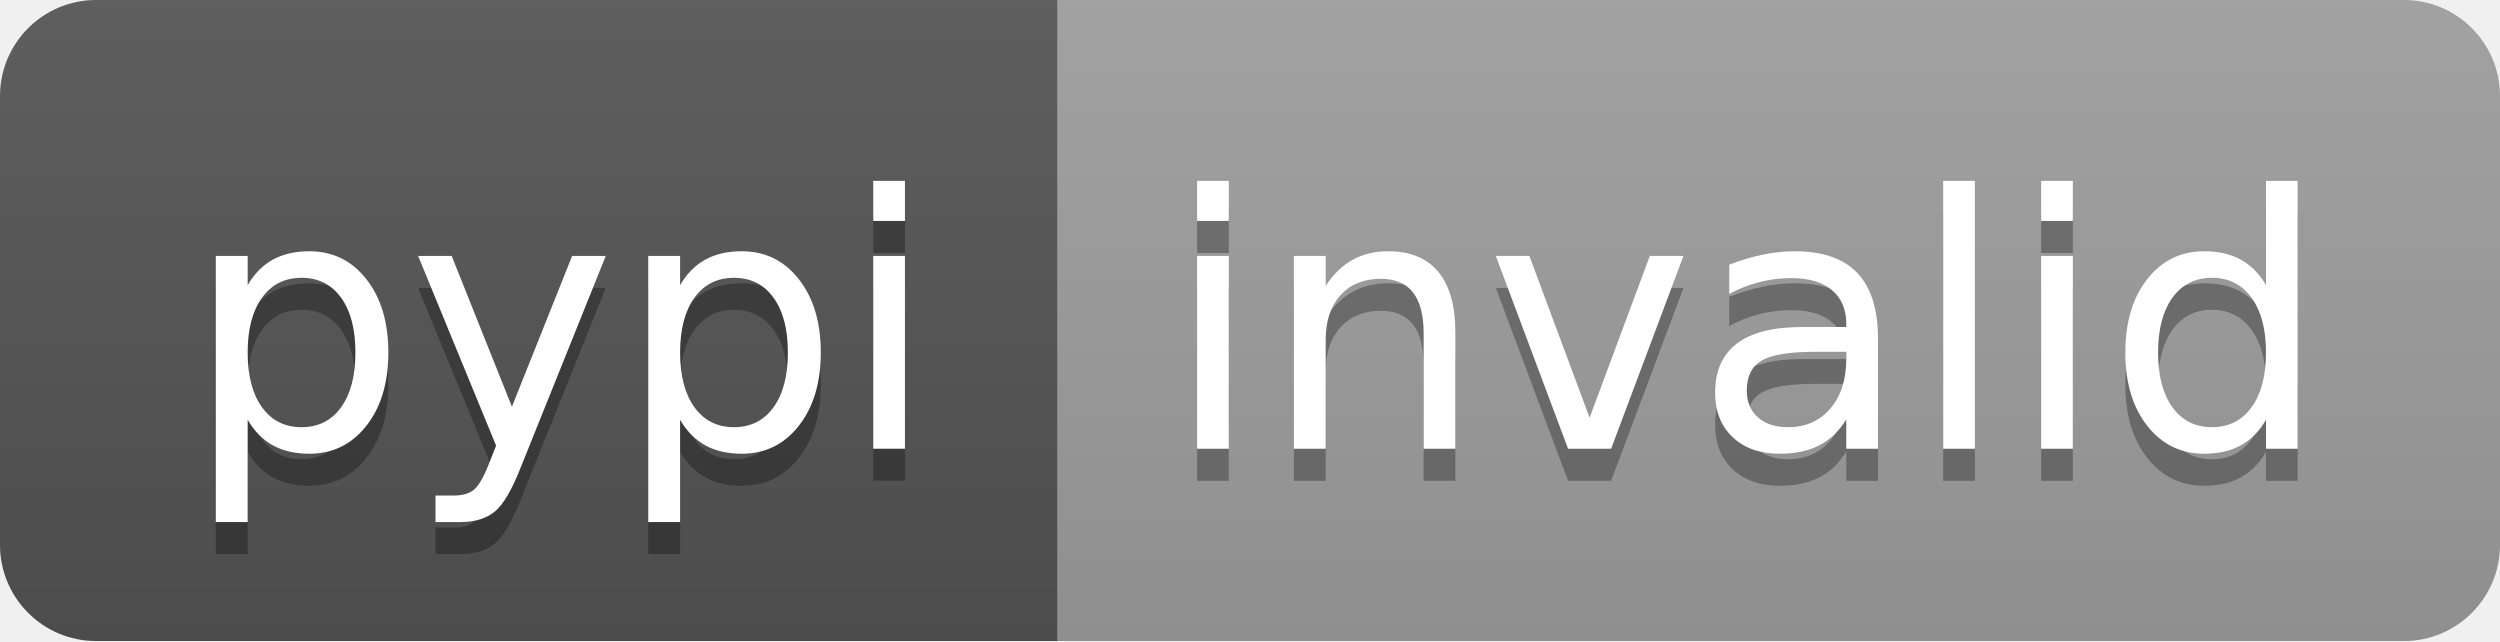
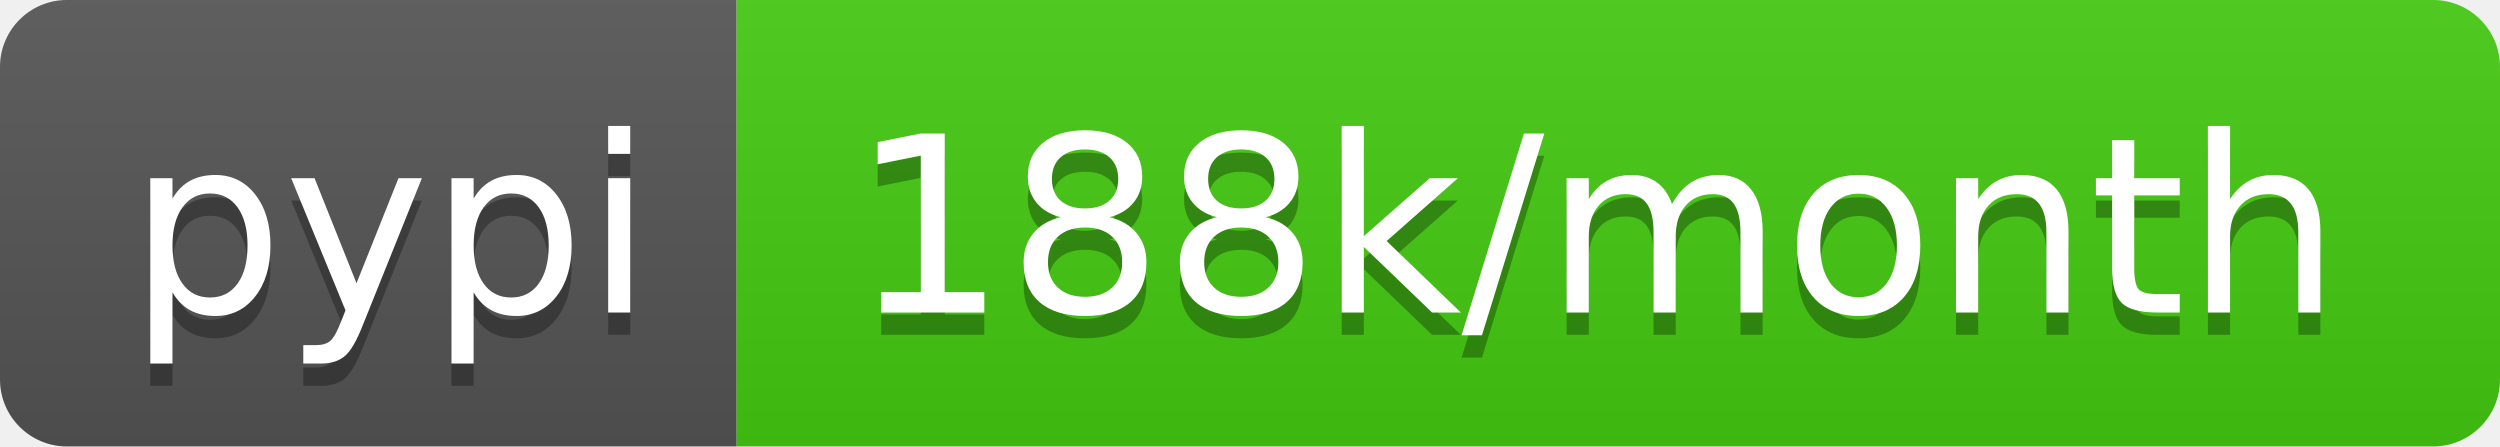
- <svg xmlns="http://www.w3.org/2000/svg" width="78" height="20" role="img" aria-label="pypi: invalid">
+ <svg xmlns="http://www.w3.org/2000/svg" width="112" height="20" role="img" aria-label="pypi: 188k/month">
  <linearGradient id="s" x2="0" y2="100%">
    <stop offset="0" stop-color="#bbb" stop-opacity=".1" />
    <stop offset="1" stop-opacity=".1" />
  </linearGradient>
  <clipPath id="r">
-     <rect width="78" height="20" rx="3" fill="#fff" />
+     <rect width="112" height="20" rx="3" fill="#fff" />
  </clipPath>
  <g clip-path="url(#r)">
    <rect width="33" height="20" fill="#555" />
-     <rect x="33" width="45" height="20" fill="#9f9f9f" />
-     <rect width="78" height="20" fill="url(#s)" />
+     <rect x="33" width="79" height="20" fill="#4c1" />
+     <rect width="112" height="20" fill="url(#s)" />
  </g>
  <g fill="#fff" text-anchor="middle" font-family="Verdana,Geneva,DejaVu Sans,sans-serif" text-rendering="geometricPrecision" font-size="110">
    <text aria-hidden="true" x="175" y="150" fill="#010101" fill-opacity=".3" transform="scale(.1)" textLength="230">pypi</text>
    <text x="175" y="140" transform="scale(.1)" fill="#fff" textLength="230">pypi</text>
-     <text aria-hidden="true" x="545" y="150" fill="#010101" fill-opacity=".3" transform="scale(.1)" textLength="350">invalid</text>
-     <text x="545" y="140" transform="scale(.1)" fill="#fff" textLength="350">invalid</text>
+     <text aria-hidden="true" x="715" y="150" fill="#010101" fill-opacity=".3" transform="scale(.1)" textLength="690">188k/month</text>
+     <text x="715" y="140" transform="scale(.1)" fill="#fff" textLength="690">188k/month</text>
  </g>
</svg>
